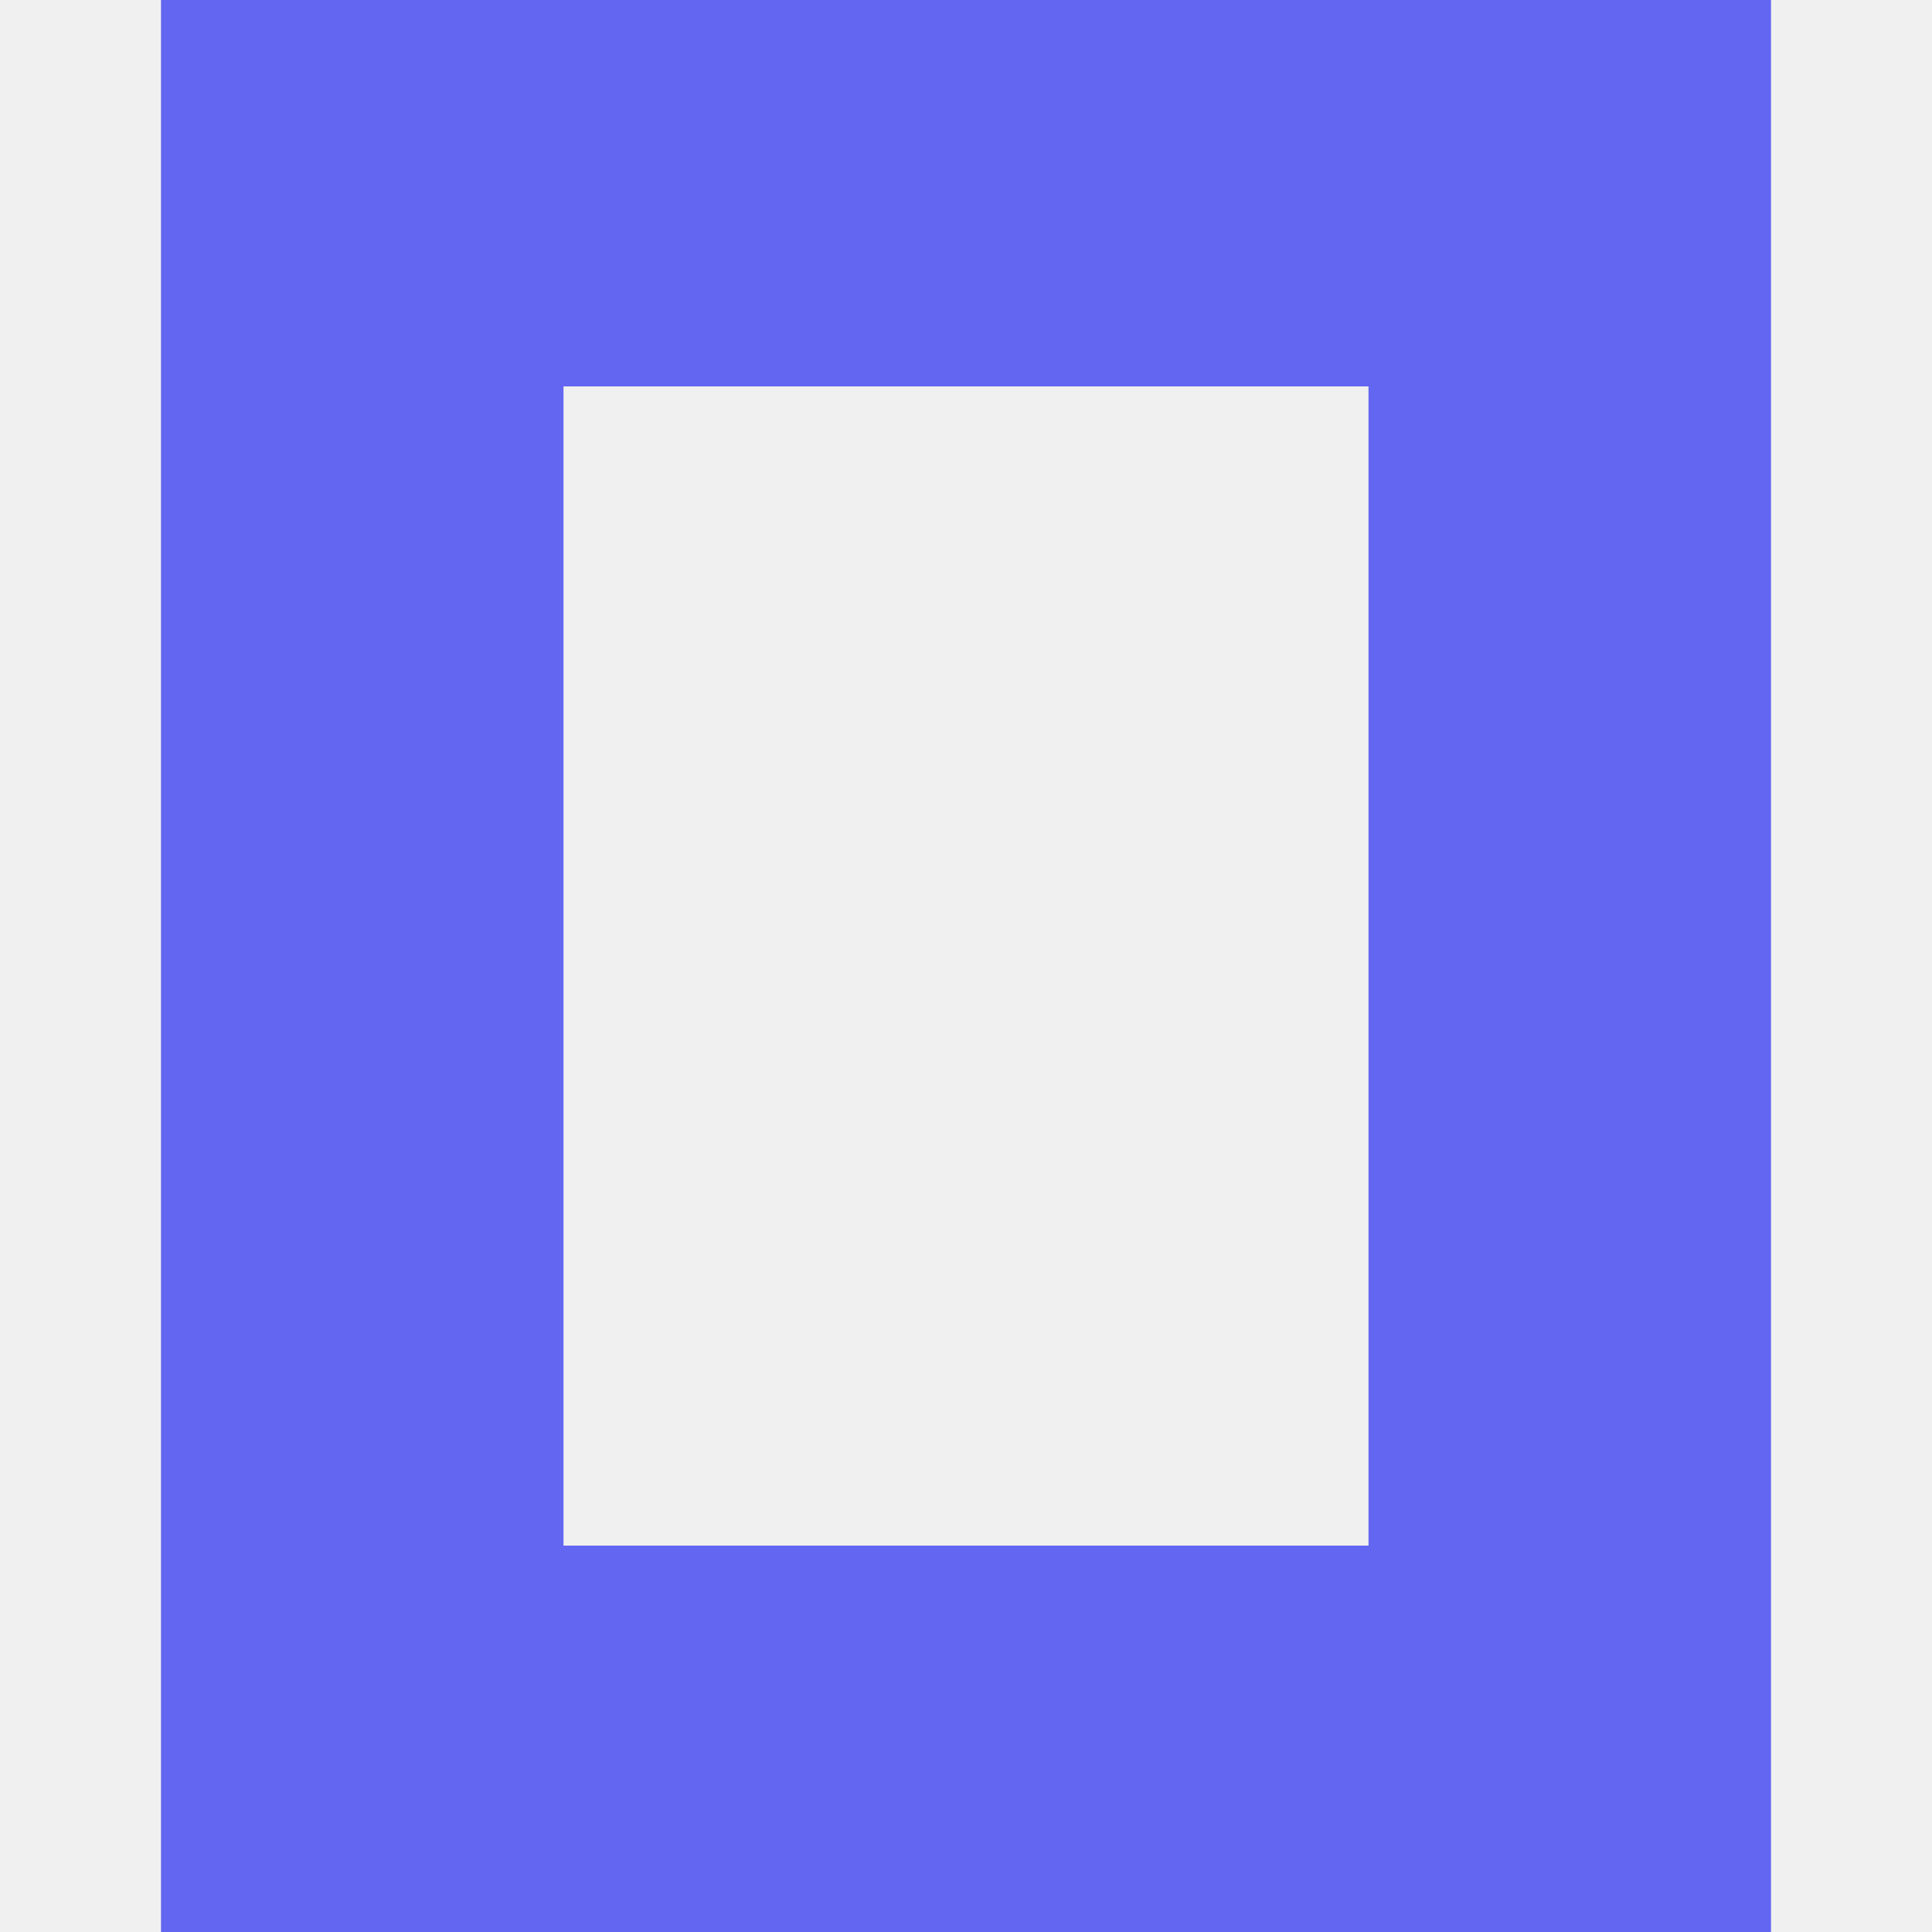
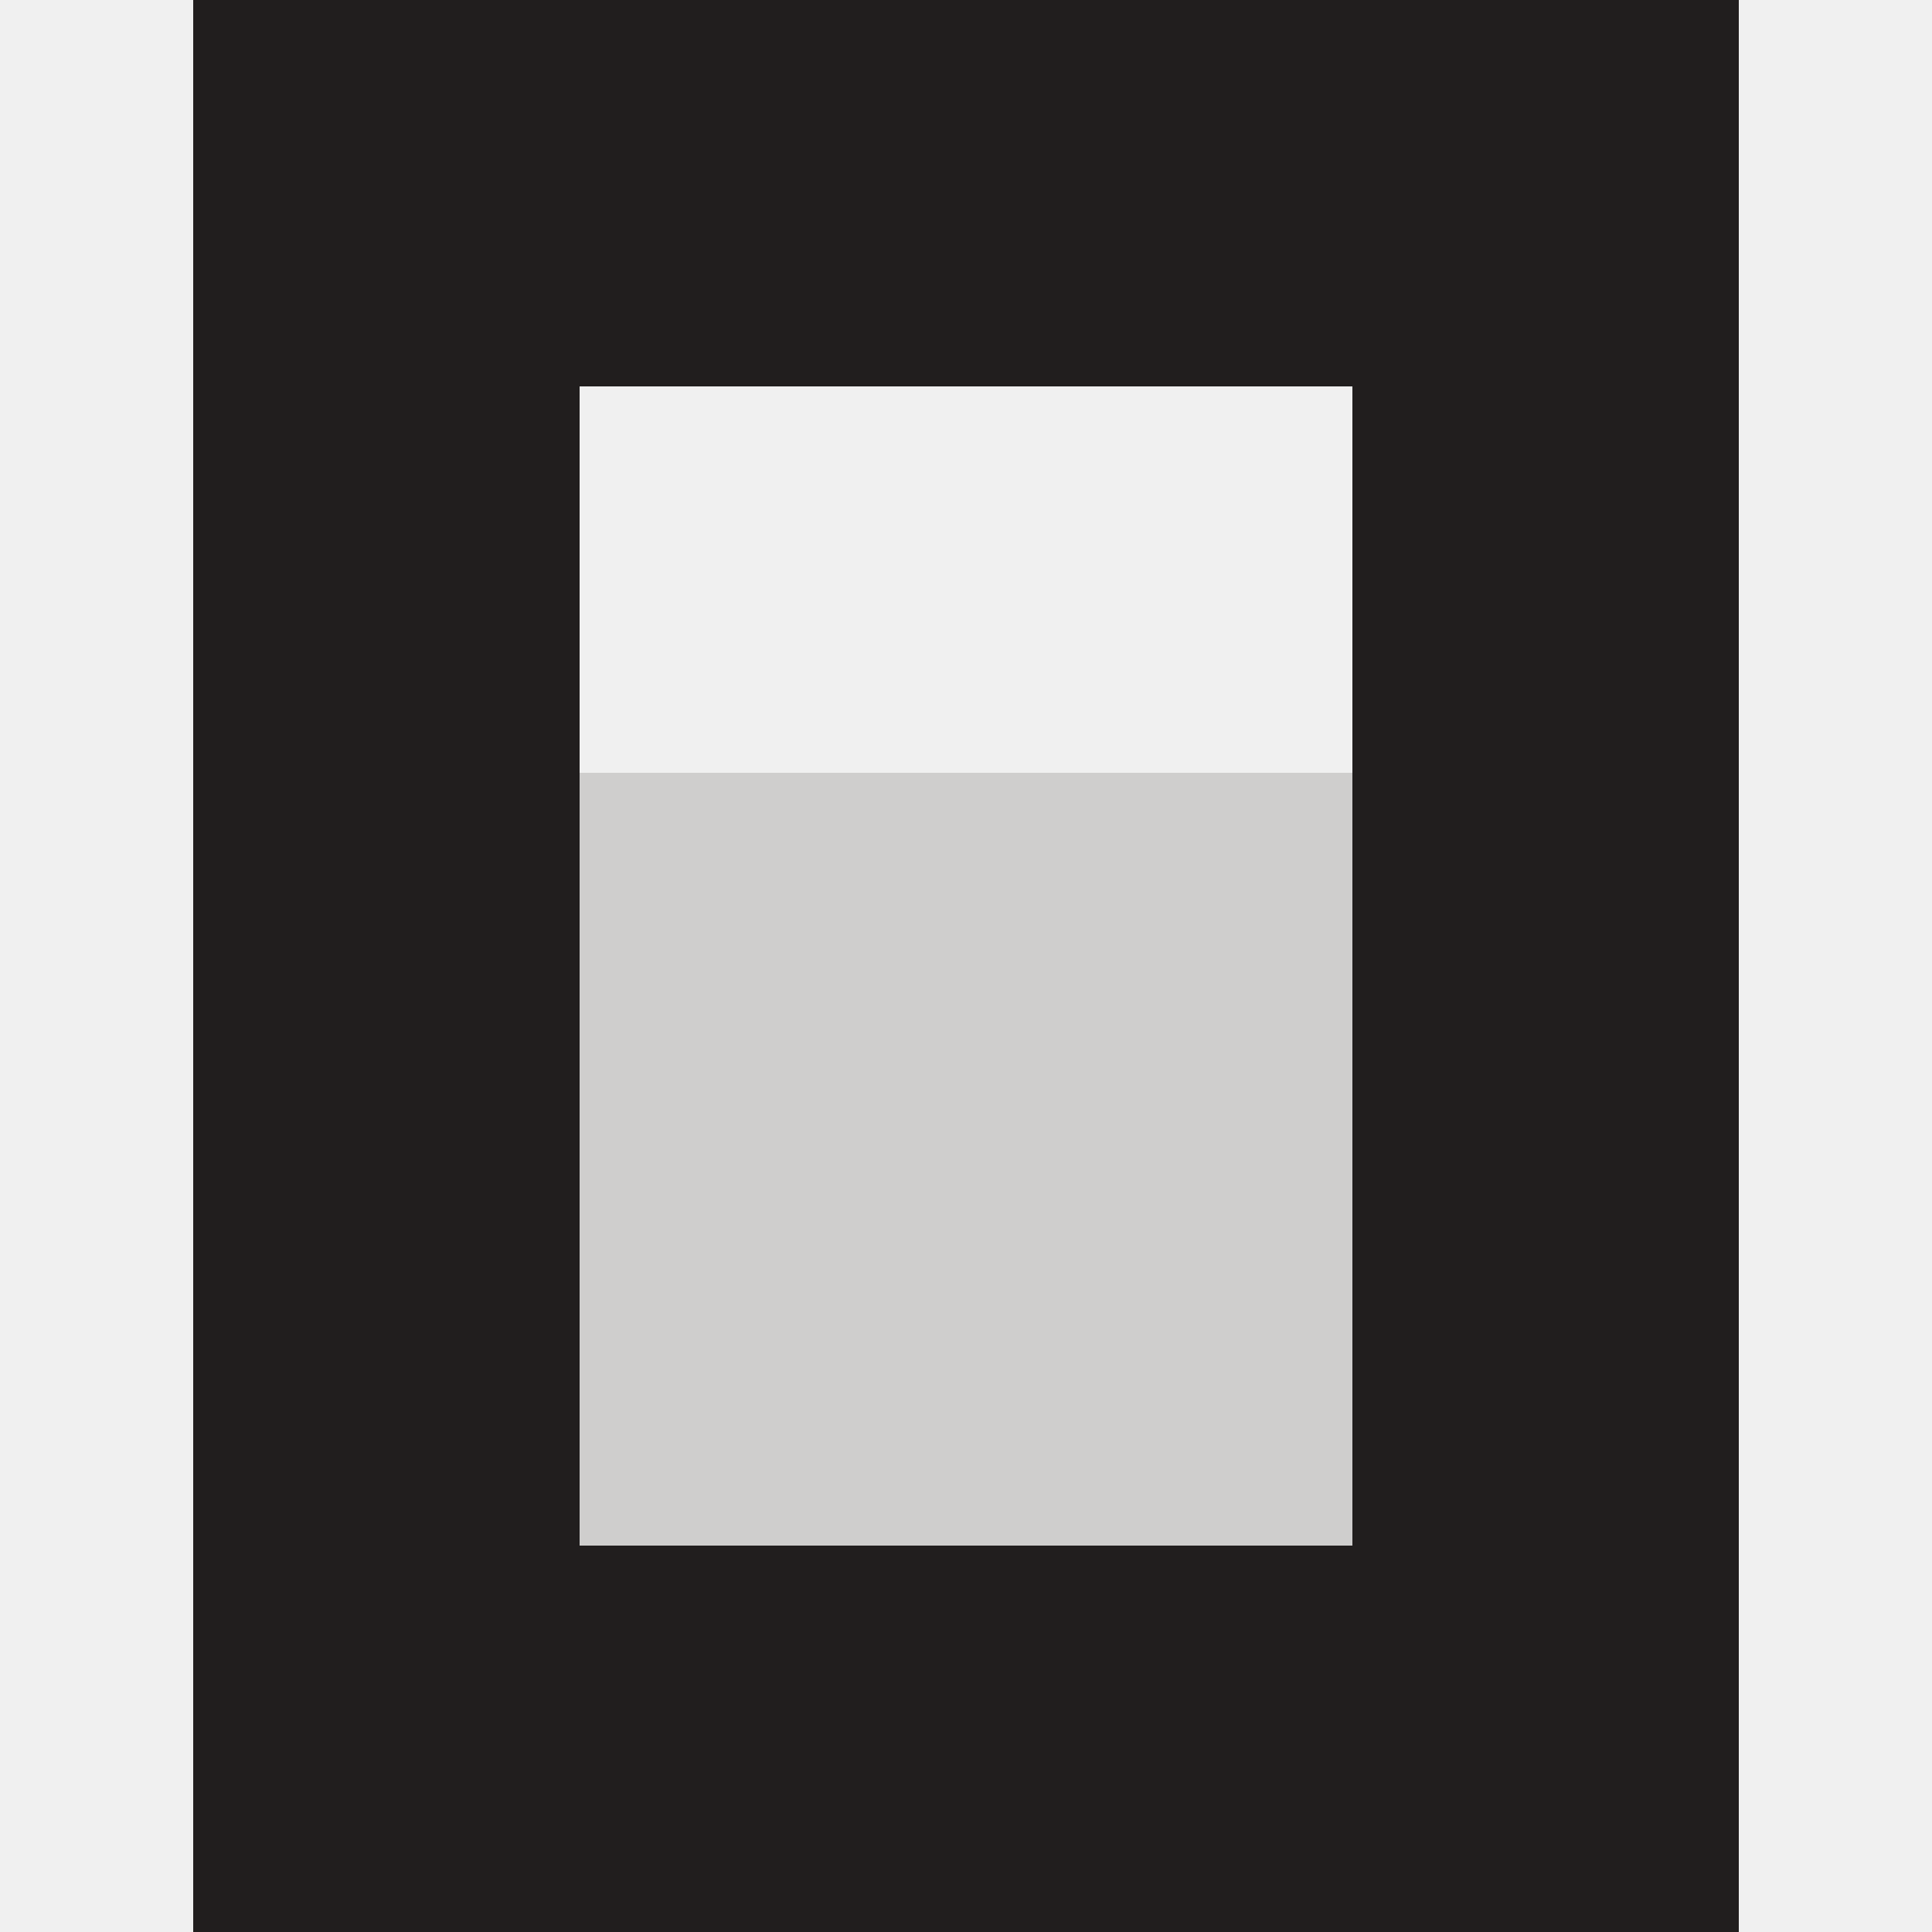
- <svg xmlns="http://www.w3.org/2000/svg" viewBox="0 0 24 24" role="img" aria-label="OpenCode">
-   <path fill="#6366f1" d="M22 24H2V0h20zM17 4.8H7v14.4h10z" />
+ <svg xmlns="http://www.w3.org/2000/svg" width="300" height="300" viewBox="0 0 300 300" fill="none" role="img" aria-label="OpenCode">
+   <g transform="translate(30, 0)">
+     <g clip-path="url(#opencode-clip)">
+       <mask id="opencode-mask" style="mask-type:luminance" maskUnits="userSpaceOnUse" x="0" y="0" width="240" height="300">
+         <path d="M240 0H0V300H240V0Z" fill="white" />
+       </mask>
+       <g mask="url(#opencode-mask)">
+         <path d="M180 240H60V120H180V240Z" fill="#CFCECD" />
+         <path d="M180 60H60V240H180V60ZM240 300H0V0H240V300Z" fill="#211E1E" />
+       </g>
+     </g>
+   </g>
+   <defs>
+     <clipPath id="opencode-clip">
+       <rect width="240" height="300" fill="white" />
+     </clipPath>
+   </defs>
</svg>
